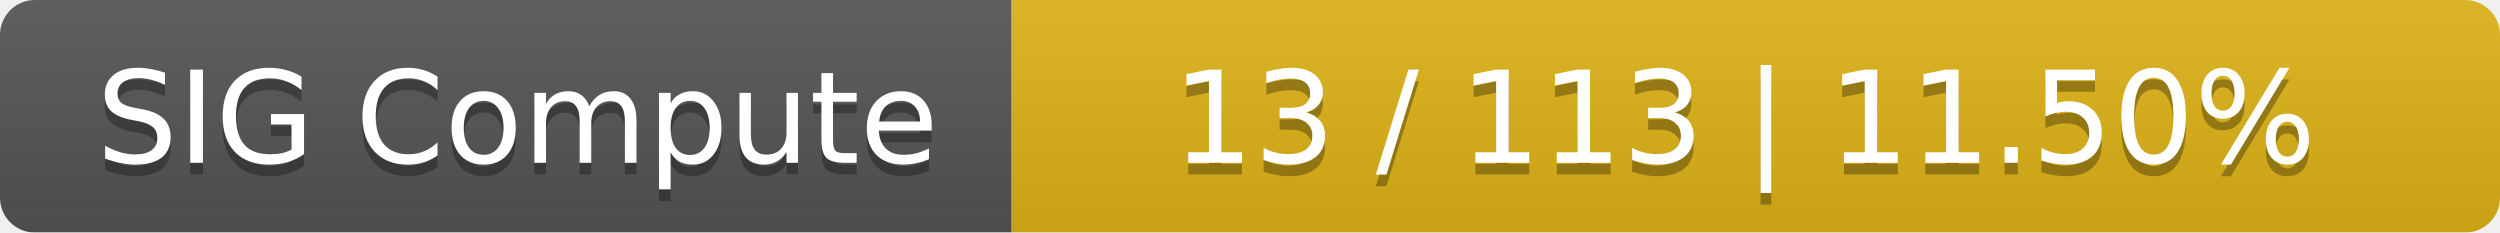
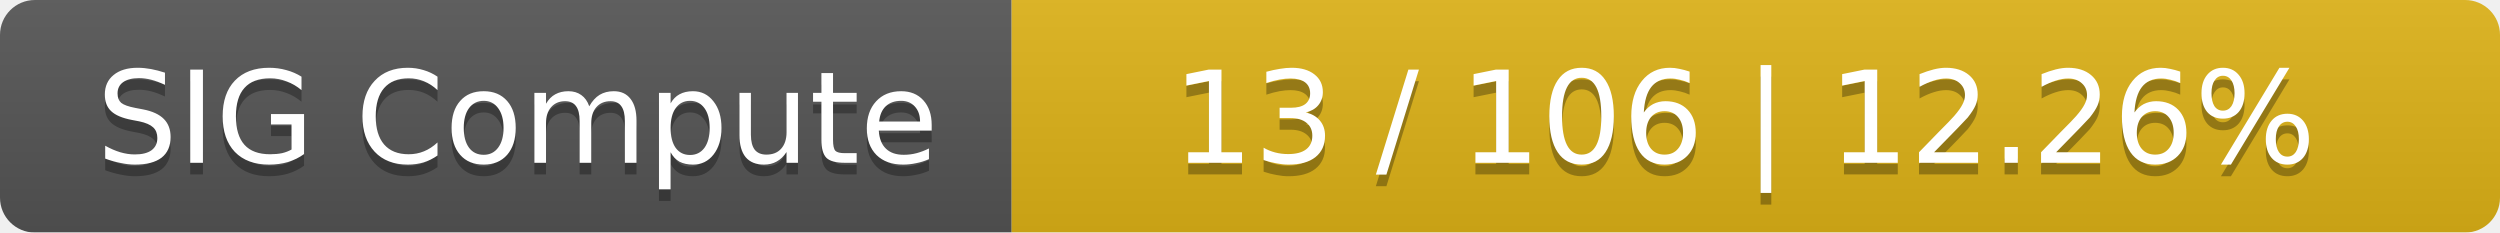
<svg xmlns="http://www.w3.org/2000/svg" width="215" height="20">
  <linearGradient id="smooth" x2="0" y2="100%">
    <stop offset="0" stop-color="#bbb" stop-opacity=".1" />
    <stop offset="1" stop-opacity=".1" />
  </linearGradient>
  <mask id="round">
    <rect width="215" height="20" rx="3" fill="#fff" />
  </mask>
  <g mask="url(#round)">
    <rect width="87" height="20" fill="#555" />
    <rect x="87" width="128" height="20" fill="#dfb317" />
    <rect width="215" height="20" fill="url(#smooth)" />
  </g>
  <g fill="#fff" text-anchor="middle" font-family="DejaVu Sans,Verdana,Geneva,sans-serif" font-size="11">
    <text x="44.5" y="15" fill="#010101" fill-opacity=".3">SIG Compute</text>
    <text x="44.5" y="14">SIG Compute</text>
-     <text x="150" y="15" fill="#010101" fill-opacity=".3">13 / 113    |    11.50%</text>
-     <text x="150" y="14">13 / 113    |    11.50%</text>
+     <text x="150" y="15" fill="#010101" fill-opacity=".3">13 / 106    |    12.26%</text>
+     <text x="150" y="14">13 / 106    |    12.26%</text>
  </g>
</svg>
